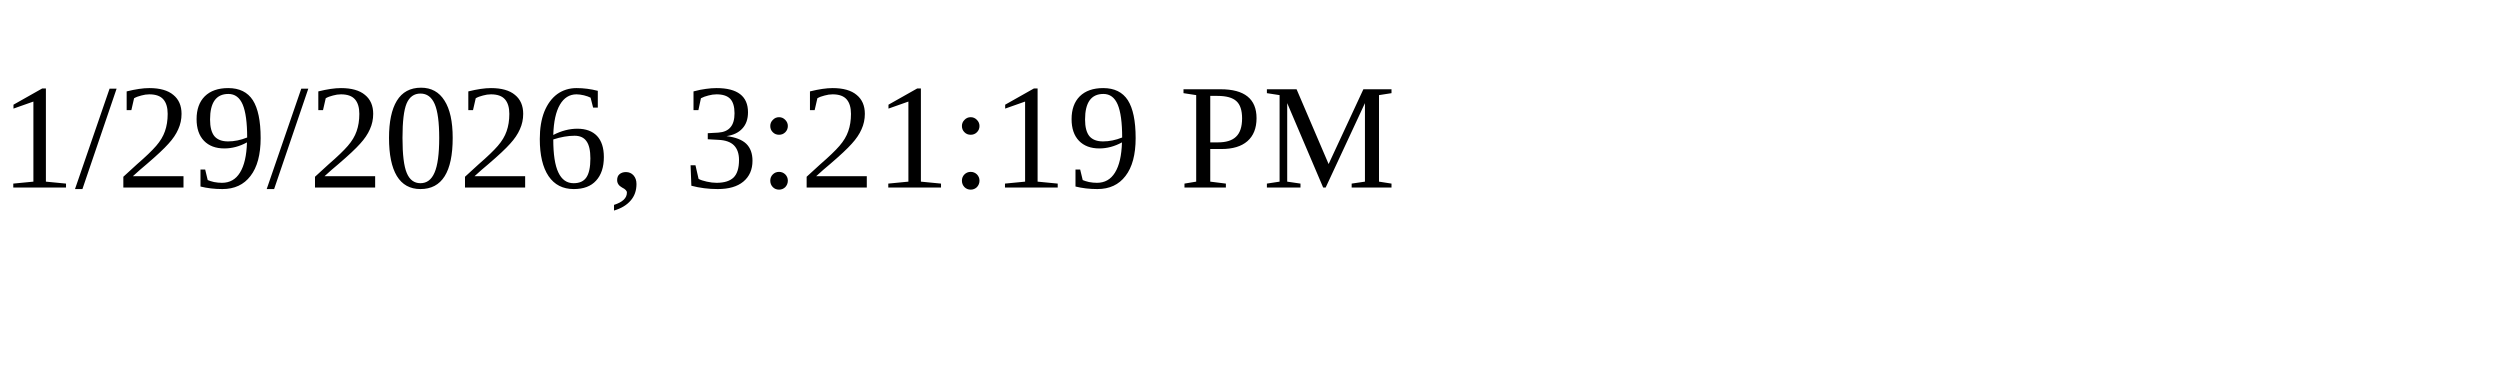
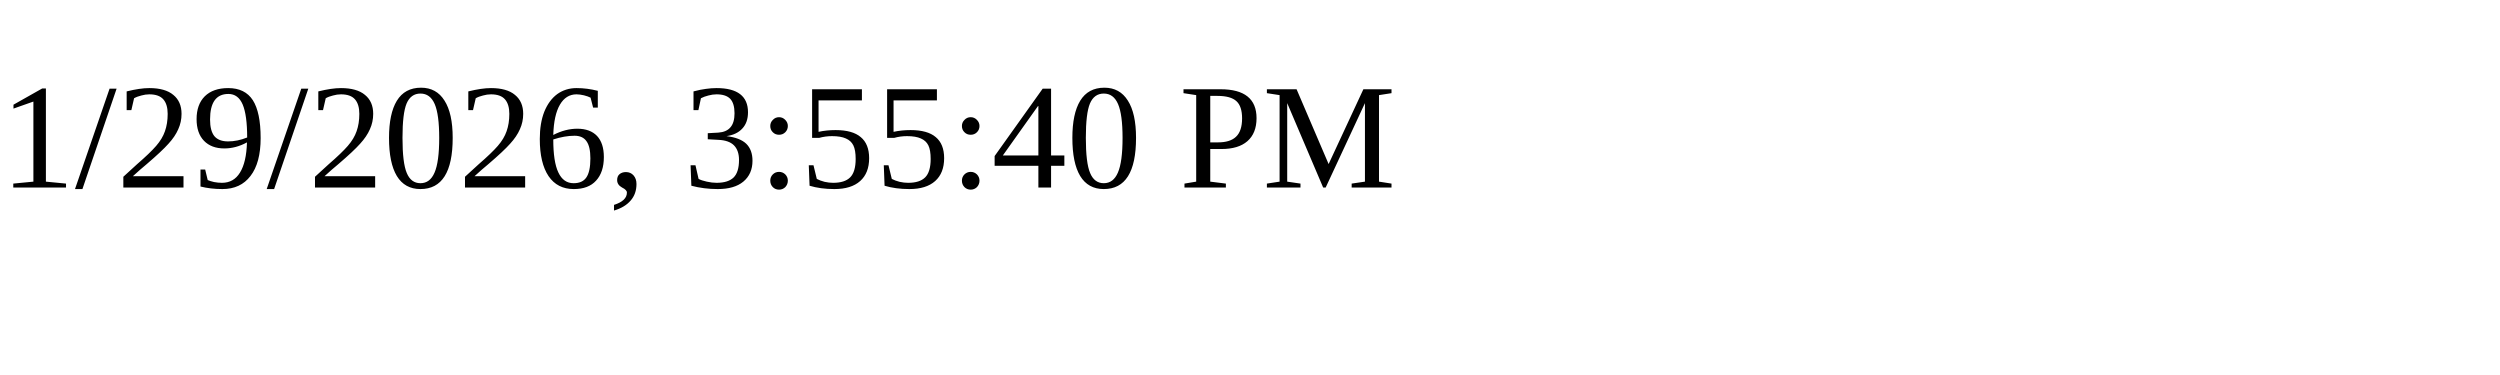
<svg xmlns="http://www.w3.org/2000/svg" height="30" width="200">
-   <text x="0" y="15">1/29/2026, 3:21:19 PM</text>
+   <text x="0" y="15">1/29/2026, 3:55:40 PM</text>
</svg>
